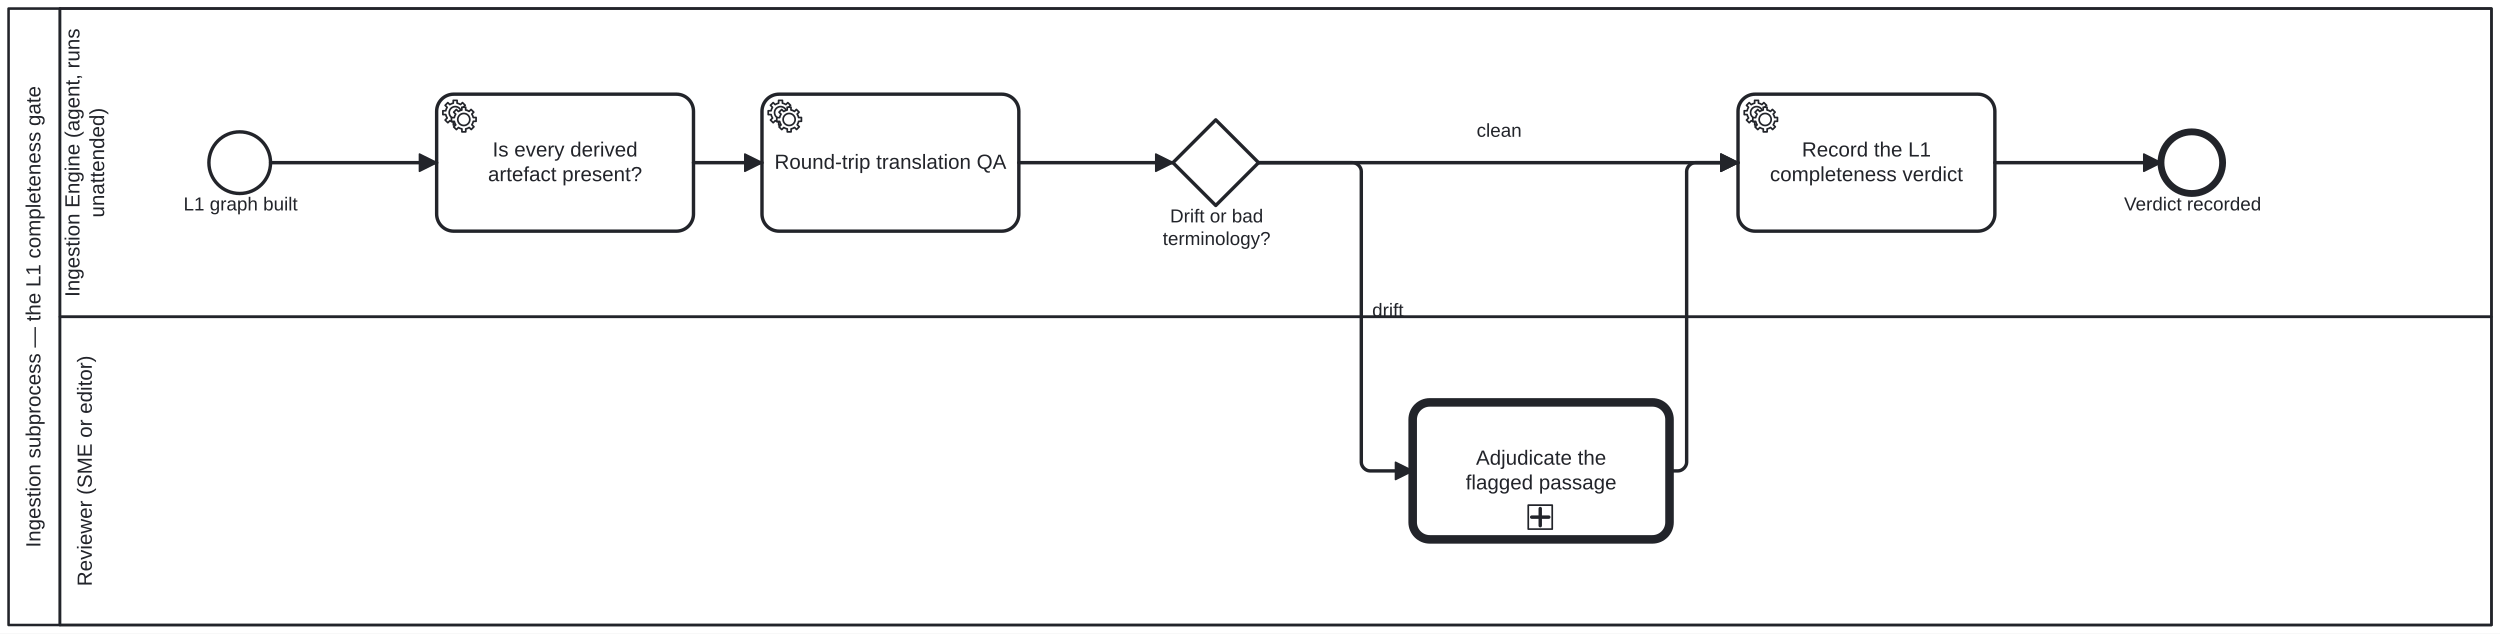
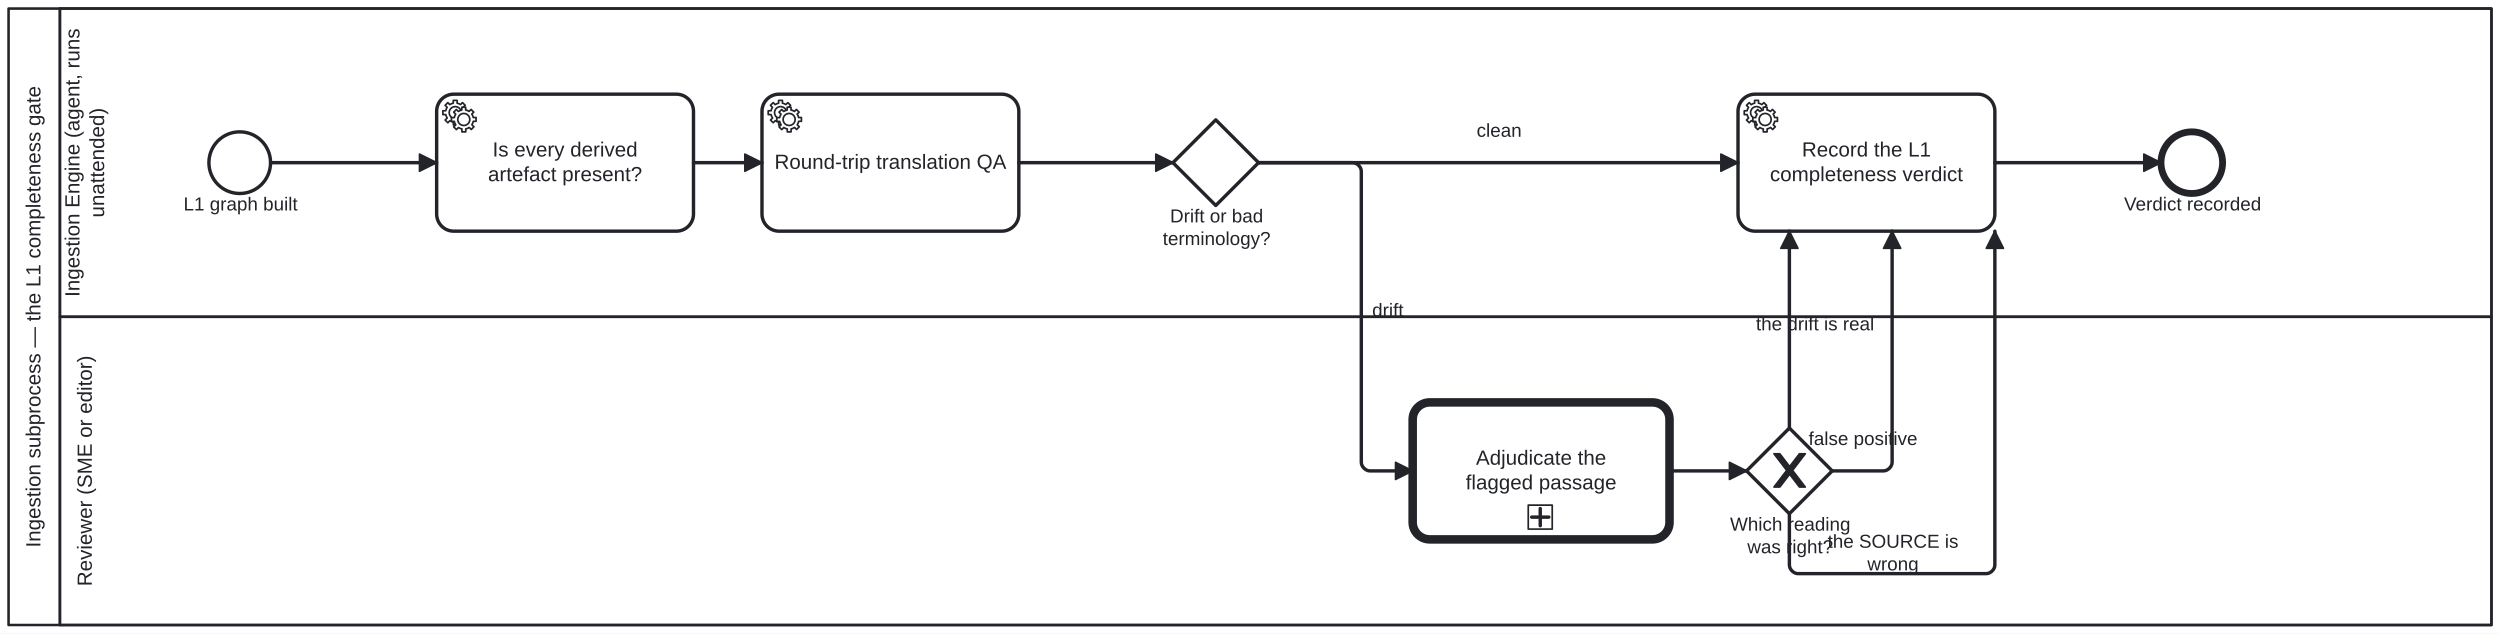
<svg xmlns="http://www.w3.org/2000/svg" width="100%" style="max-width:100%;height:auto" viewBox="155 75 1460 370" version="1.1">
  <rect x="155" y="75" width="1460" height="370" fill="#ffffff" />
  <g class="djs-group">
    <g class="djs-element djs-shape" data-element-id="Participant_L1Gate" style="display: block;" transform="matrix(1 0 0 1 160 80)">
      <g class="djs-visual">
        <rect x="0" y="0" width="1450" height="360" rx="0" ry="0" style="stroke-linecap: round; stroke-linejoin: round; stroke: rgb(34, 36, 42); stroke-width: 1.5px; fill: white; fill-opacity: 0.95;" />
        <path style="fill: none; stroke-linecap: round; stroke-linejoin: round; stroke: rgb(34, 36, 42); stroke-width: 1.5px;" d="M30,0L30,360" />
        <text lineHeight="1.2" class="djs-label" style="font-family: Arial, sans-serif; font-size: 12px; font-weight: normal; fill: rgb(34, 36, 42);" transform="matrix(-1.83697e-16 -1 1 -1.83697e-16 0 360)">
          <tspan x="45.252" y="18.6">Ingestion subprocess — the L1 completeness gate</tspan>
        </text>
      </g>
      <rect class="djs-hit djs-hit-all" x="0" y="0" width="1450" height="360" style="fill: none; stroke-opacity: 0; stroke: white; stroke-width: 15px;" />
    </g>
    <g class="djs-children">
      <g class="djs-group">
        <g class="djs-element djs-shape" data-element-id="Lane_1" style="display: block;" transform="matrix(1 0 0 1 190 260)">
          <g class="djs-visual">
            <rect x="0" y="0" width="1420" height="180" rx="0" ry="0" style="stroke-linecap: round; stroke-linejoin: round; stroke: rgb(34, 36, 42); stroke-width: 1.5px; fill: white; fill-opacity: 0.25;" />
            <text lineHeight="1.2" class="djs-label" style="font-family: Arial, sans-serif; font-size: 12px; font-weight: normal; fill: rgb(34, 36, 42);" transform="matrix(-1.83697e-16 -1 1 -1.83697e-16 0 180)">
              <tspan x="22.649" y="18.6">Reviewer (SME or editor)</tspan>
            </text>
          </g>
          <rect class="djs-hit djs-hit-all" x="0" y="0" width="1420" height="180" style="fill: none; stroke-opacity: 0; stroke: white; stroke-width: 15px;" />
        </g>
      </g>
      <g class="djs-group">
        <g class="djs-element djs-shape" data-element-id="Lane_0" style="display: block;" transform="matrix(1 0 0 1 190 80)">
          <g class="djs-visual">
            <rect x="0" y="0" width="1420" height="180" rx="0" ry="0" style="stroke-linecap: round; stroke-linejoin: round; stroke: rgb(34, 36, 42); stroke-width: 1.5px; fill: white; fill-opacity: 0.25;" />
            <text lineHeight="1.2" class="djs-label" style="font-family: Arial, sans-serif; font-size: 12px; font-weight: normal; fill: rgb(34, 36, 42);" transform="matrix(-1.83697e-16 -1 1 -1.83697e-16 0 180)">
              <tspan x="11.613" y="11.4">Ingestion Engine (agent, runs </tspan>
              <tspan x="57.973" y="25.8">unattended)</tspan>
            </text>
          </g>
          <rect class="djs-hit djs-hit-all" x="0" y="0" width="1420" height="180" style="fill: none; stroke-opacity: 0; stroke: white; stroke-width: 15px;" />
        </g>
      </g>
      <g class="djs-group">
        <g class="djs-element djs-shape" data-element-id="StartEvent_KgBuilt" style="display: block;" transform="matrix(1 0 0 1 277 152)">
          <g class="djs-visual">
            <circle cx="18" cy="18" r="18" style="stroke-linecap: round; stroke-linejoin: round; stroke: rgb(34, 36, 42); stroke-width: 2px; fill: white; fill-opacity: 0.95;" />
          </g>
          <rect class="djs-hit djs-hit-all" x="0" y="0" width="36" height="36" style="fill: none; stroke-opacity: 0; stroke: white; stroke-width: 15px;" />
        </g>
      </g>
      <g class="djs-group">
        <g class="djs-element djs-shape" data-element-id="StartEvent_KgBuilt_label" style="display: block;" transform="matrix(1 0 0 1 262 188)">
          <g class="djs-visual">
            <text lineHeight="1.2" class="djs-label" style="font-family: Arial, sans-serif; font-size: 11px; font-weight: normal; fill: rgb(34, 36, 42);">
              <tspan x="0.17" y="9.9">L1 graph built</tspan>
            </text>
          </g>
          <rect class="djs-hit djs-hit-all" x="0" y="0" width="67" height="14" style="fill: none; stroke-opacity: 0; stroke: white; stroke-width: 15px;" />
        </g>
      </g>
      <g class="djs-group">
        <g class="djs-element djs-shape" data-element-id="Task_CheckDerived" style="display: block;" transform="matrix(1 0 0 1 410 130)">
          <g class="djs-visual">
            <rect x="0" y="0" width="150" height="80" rx="10" ry="10" style="stroke-linecap: round; stroke-linejoin: round; stroke: rgb(34, 36, 42); stroke-width: 2px; fill: white; fill-opacity: 0.95;" />
            <text lineHeight="1.2" class="djs-label" style="font-family: Arial, sans-serif; font-size: 12px; font-weight: normal; fill: rgb(34, 36, 42);">
              <tspan x="32.648" y="36.4">Is every derived</tspan>
              <tspan x="29.974" y="50.8">artefact present?</tspan>
            </text>
            <circle cx="5" cy="5" r="5" transform="translate(6, 6)" style="stroke-linecap: round; stroke-linejoin: round; stroke: none; stroke-width: 2px; fill: white;" />
            <path d="m 12,18 v -1.713 c 0.352,-0.07 0.704,-0.178 1.048,-0.321 0.344,-0.145 0.666,-0.321 0.966,-0.521 l 1.194,1.18 1.567,-1.577 -1.195,-1.18 c 0.403,-0.614 0.683,-1.299 0.825,-2.018 l 1.622,-0.01 v -2.22 l -1.637,0.01 c -0.073,-0.352 -0.178,-0.7 -0.324,-1.044 -0.145,-0.344 -0.321,-0.664 -0.523,-0.962 l 1.131,-1.136 -1.583,-1.563 -1.13,1.136 c -0.614,-0.401 -1.303,-0.681 -2.023,-0.822 l 0.009,-1.619 h -2.241 l 0.004,1.631 c -0.354,0.074 -0.705,0.18 -1.05,0.324 -0.344,0.144 -0.665,0.321 -0.964,0.52 l -1.17,-1.158 -1.567,1.579 1.168,1.157 c -0.403,0.613 -0.683,1.298 -0.825,2.017 l -1.659,0.003 v 2.222 l 1.672,-0.006 c 0.073,0.351 0.18,0.702 0.324,1.045 0.145,0.344 0.321,0.664 0.523,0.961 l -1.199,1.197 1.584,1.56 1.196,-1.193 c 0.614,0.403 1.303,0.682 2.023,0.823 l 7.19e-4,1.699 h 2.227 z m 0.221,-3.996 c -1.789,0.75 -3.858,-0.093 -4.61,-1.874 -0.752,-1.783 0.091,-3.846 1.88,-4.596 1.788,-0.749 3.857,0.093 4.609,1.874 0.752,1.782 -0.091,3.846 -1.88,4.596 z" style="fill: white; stroke-linecap: round; stroke-linejoin: round; stroke: rgb(34, 36, 42); stroke-width: 1px;" />
            <circle cx="5" cy="5" r="5" transform="translate(11, 10)" style="stroke-linecap: round; stroke-linejoin: round; stroke: none; stroke-width: 2px; fill: white;" />
            <path d="m 17,22 v -1.713 c 0.352,-0.07 0.704,-0.178 1.048,-0.321 0.344,-0.145 0.666,-0.321 0.966,-0.521 l 1.194,1.18 1.567,-1.577 -1.195,-1.18 c 0.403,-0.614 0.683,-1.299 0.825,-2.018 l 1.622,-0.01 v -2.22 l -1.637,0.01 c -0.073,-0.352 -0.178,-0.7 -0.324,-1.044 -0.145,-0.344 -0.321,-0.664 -0.523,-0.962 l 1.131,-1.136 -1.583,-1.563 -1.13,1.136 c -0.614,-0.401 -1.303,-0.681 -2.023,-0.822 l 0.009,-1.619 h -2.241 l 0.004,1.631 c -0.354,0.074 -0.705,0.18 -1.05,0.324 -0.344,0.144 -0.665,0.321 -0.964,0.52 l -1.17,-1.158 -1.567,1.579 1.168,1.157 c -0.403,0.613 -0.683,1.298 -0.825,2.017 l -1.659,0.003 v 2.222 l 1.672,-0.006 c 0.073,0.351 0.18,0.702 0.324,1.045 0.145,0.344 0.321,0.664 0.523,0.961 l -1.199,1.197 1.584,1.56 1.196,-1.193 c 0.614,0.403 1.303,0.682 2.023,0.823 l 7.19e-4,1.699 h 2.227 z m 0.221,-3.996 c -1.789,0.75 -3.858,-0.093 -4.61,-1.874 -0.752,-1.783 0.091,-3.846 1.88,-4.596 1.788,-0.749 3.857,0.093 4.609,1.874 0.752,1.782 -0.091,3.846 -1.88,4.596 z" style="fill: white; stroke-linecap: round; stroke-linejoin: round; stroke: rgb(34, 36, 42); stroke-width: 1px;" />
          </g>
          <rect class="djs-hit djs-hit-all" x="0" y="0" width="150" height="80" style="fill: none; stroke-opacity: 0; stroke: white; stroke-width: 15px;" />
        </g>
      </g>
      <g class="djs-group">
        <g class="djs-element djs-shape" data-element-id="Task_RoundTrip" style="display: block;" transform="matrix(1 0 0 1 600 130)">
          <g class="djs-visual">
            <rect x="0" y="0" width="150" height="80" rx="10" ry="10" style="stroke-linecap: round; stroke-linejoin: round; stroke: rgb(34, 36, 42); stroke-width: 2px; fill: white; fill-opacity: 0.95;" />
            <text lineHeight="1.2" class="djs-label" style="font-family: Arial, sans-serif; font-size: 12px; font-weight: normal; fill: rgb(34, 36, 42);">
              <tspan x="7.301" y="43.6">Round-trip translation QA</tspan>
            </text>
            <circle cx="5" cy="5" r="5" transform="translate(6, 6)" style="stroke-linecap: round; stroke-linejoin: round; stroke: none; stroke-width: 2px; fill: white;" />
            <path d="m 12,18 v -1.713 c 0.352,-0.07 0.704,-0.178 1.048,-0.321 0.344,-0.145 0.666,-0.321 0.966,-0.521 l 1.194,1.18 1.567,-1.577 -1.195,-1.18 c 0.403,-0.614 0.683,-1.299 0.825,-2.018 l 1.622,-0.01 v -2.22 l -1.637,0.01 c -0.073,-0.352 -0.178,-0.7 -0.324,-1.044 -0.145,-0.344 -0.321,-0.664 -0.523,-0.962 l 1.131,-1.136 -1.583,-1.563 -1.13,1.136 c -0.614,-0.401 -1.303,-0.681 -2.023,-0.822 l 0.009,-1.619 h -2.241 l 0.004,1.631 c -0.354,0.074 -0.705,0.18 -1.05,0.324 -0.344,0.144 -0.665,0.321 -0.964,0.52 l -1.17,-1.158 -1.567,1.579 1.168,1.157 c -0.403,0.613 -0.683,1.298 -0.825,2.017 l -1.659,0.003 v 2.222 l 1.672,-0.006 c 0.073,0.351 0.18,0.702 0.324,1.045 0.145,0.344 0.321,0.664 0.523,0.961 l -1.199,1.197 1.584,1.56 1.196,-1.193 c 0.614,0.403 1.303,0.682 2.023,0.823 l 7.19e-4,1.699 h 2.227 z m 0.221,-3.996 c -1.789,0.75 -3.858,-0.093 -4.61,-1.874 -0.752,-1.783 0.091,-3.846 1.88,-4.596 1.788,-0.749 3.857,0.093 4.609,1.874 0.752,1.782 -0.091,3.846 -1.88,4.596 z" style="fill: white; stroke-linecap: round; stroke-linejoin: round; stroke: rgb(34, 36, 42); stroke-width: 1px;" />
            <circle cx="5" cy="5" r="5" transform="translate(11, 10)" style="stroke-linecap: round; stroke-linejoin: round; stroke: none; stroke-width: 2px; fill: white;" />
            <path d="m 17,22 v -1.713 c 0.352,-0.07 0.704,-0.178 1.048,-0.321 0.344,-0.145 0.666,-0.321 0.966,-0.521 l 1.194,1.18 1.567,-1.577 -1.195,-1.18 c 0.403,-0.614 0.683,-1.299 0.825,-2.018 l 1.622,-0.01 v -2.22 l -1.637,0.01 c -0.073,-0.352 -0.178,-0.7 -0.324,-1.044 -0.145,-0.344 -0.321,-0.664 -0.523,-0.962 l 1.131,-1.136 -1.583,-1.563 -1.13,1.136 c -0.614,-0.401 -1.303,-0.681 -2.023,-0.822 l 0.009,-1.619 h -2.241 l 0.004,1.631 c -0.354,0.074 -0.705,0.18 -1.05,0.324 -0.344,0.144 -0.665,0.321 -0.964,0.52 l -1.17,-1.158 -1.567,1.579 1.168,1.157 c -0.403,0.613 -0.683,1.298 -0.825,2.017 l -1.659,0.003 v 2.222 l 1.672,-0.006 c 0.073,0.351 0.18,0.702 0.324,1.045 0.145,0.344 0.321,0.664 0.523,0.961 l -1.199,1.197 1.584,1.56 1.196,-1.193 c 0.614,0.403 1.303,0.682 2.023,0.823 l 7.19e-4,1.699 h 2.227 z m 0.221,-3.996 c -1.789,0.75 -3.858,-0.093 -4.61,-1.874 -0.752,-1.783 0.091,-3.846 1.88,-4.596 1.788,-0.749 3.857,0.093 4.609,1.874 0.752,1.782 -0.091,3.846 -1.88,4.596 z" style="fill: white; stroke-linecap: round; stroke-linejoin: round; stroke: rgb(34, 36, 42); stroke-width: 1px;" />
          </g>
          <rect class="djs-hit djs-hit-all" x="0" y="0" width="150" height="80" style="fill: none; stroke-opacity: 0; stroke: white; stroke-width: 15px;" />
        </g>
      </g>
      <g class="djs-group">
        <g class="djs-element djs-shape" data-element-id="Gateway_Drift" style="display: block;" transform="matrix(1 0 0 1 840 145)">
          <g class="djs-visual">
            <polygon points="25,0 50,25 25,50 0,25" style="stroke-linecap: round; stroke-linejoin: round; stroke: rgb(34, 36, 42); stroke-width: 2px; fill: white; fill-opacity: 0.95;" />
          </g>
          <rect class="djs-hit djs-hit-all" x="0" y="0" width="50" height="50" style="fill: none; stroke-opacity: 0; stroke: white; stroke-width: 15px;" />
        </g>
      </g>
      <g class="djs-group">
        <g class="djs-element djs-shape" data-element-id="Gateway_Drift_label" style="display: block;" transform="matrix(1 0 0 1 834 195)">
          <g class="djs-visual">
            <text lineHeight="1.2" class="djs-label" style="font-family: Arial, sans-serif; font-size: 11px; font-weight: normal; fill: rgb(34, 36, 42);">
              <tspan x="4.295" y="9.9">Drift or bad</tspan>
              <tspan x="0.012" y="23.1">terminology?</tspan>
            </text>
          </g>
          <rect class="djs-hit djs-hit-all" x="0" y="0" width="63" height="27" style="fill: none; stroke-opacity: 0; stroke: white; stroke-width: 15px;" />
        </g>
      </g>
      <g class="djs-group">
-         <a class="fa-subprocess-link" href="assets/img/workflows/adjudication.svg" target="_top">
+         <a class="fa-subprocess-link" href="../../../processes/adjudication.html" target="_top">
          <g class="djs-element djs-shape" data-element-id="Task_FlagDrift" style="display: block;" transform="matrix(1 0 0 1 980 310)">
            <g class="djs-visual">
              <rect x="0" y="0" width="150" height="80" rx="10" ry="10" style="stroke-linecap: round; stroke-linejoin: round; stroke: rgb(34, 36, 42); stroke-width: 5px; fill: white; fill-opacity: 0.95;" />
              <text lineHeight="1.2" class="djs-label" style="font-family: Arial, sans-serif; font-size: 12px; font-weight: normal; fill: rgb(34, 36, 42);">
                <tspan x="36.973" y="36.4">Adjudicate the</tspan>
                <tspan x="30.964" y="50.8">flagged passage</tspan>
              </text>
              <rect x="0" y="0" width="14" height="14" rx="0" ry="0" style="stroke-linecap: round; stroke-linejoin: round; stroke: rgb(34, 36, 42); stroke-width: 1px; fill: white;" transform="matrix(1 0 0 1 67.5 60)" />
              <path data-marker="sub-process" d="m67.5,60 m 7,2 l 0,10 m -5,-5 l 10,0" style="fill: white; stroke-linecap: round; stroke-linejoin: round; stroke: rgb(34, 36, 42); stroke-width: 2px;" />
            </g>
            <rect class="djs-hit djs-hit-all" x="0" y="0" width="150" height="80" style="fill: none; stroke-opacity: 0; stroke: white; stroke-width: 15px;" />
          </g>
        </a>
      </g>
      <g class="djs-group">
+         <g class="djs-element djs-shape" data-element-id="GW_DriftOutcome" style="display: block;" transform="matrix(1 0 0 1 1175 325)">
+           <g class="djs-visual">
+             <polygon points="25,0 50,25 25,50 0,25" style="stroke-linecap: round; stroke-linejoin: round; stroke: rgb(34, 36, 42); stroke-width: 2px; fill: white; fill-opacity: 0.95;" />
+             <path d="m 16,15 7.429,9.714 -7.429,9.714 3.429,0 5.714,-7.464 5.714,7.464 3.429,0 -7.429,-9.714 7.429,-9.714 -3.429,0 -5.714,7.464 -5.714,-7.464 -3.429,0 z" style="fill: rgb(34, 36, 42); stroke-linecap: round; stroke-linejoin: round; stroke: rgb(34, 36, 42); stroke-width: 1px;" />
+           </g>
+           <rect class="djs-hit djs-hit-all" x="0" y="0" width="50" height="50" style="fill: none; stroke-opacity: 0; stroke: white; stroke-width: 15px;" />
+         </g>
+       </g>
+       <g class="djs-group">
+         <g class="djs-element djs-shape" data-element-id="GW_DriftOutcome_label" style="display: block;" transform="matrix(1 0 0 1 1165 375)">
+           <g class="djs-visual">
+             <text lineHeight="1.2" class="djs-label" style="font-family: Arial, sans-serif; font-size: 11px; font-weight: normal; fill: rgb(34, 36, 42);">
+               <tspan x="0.344" y="9.9">Which reading</tspan>
+               <tspan x="10.433" y="23.1">was right?</tspan>
+             </text>
+           </g>
+           <rect class="djs-hit djs-hit-all" x="0" y="0" width="71" height="27" style="fill: none; stroke-opacity: 0; stroke: white; stroke-width: 15px;" />
+         </g>
+       </g>
+       <g class="djs-group">
        <g class="djs-element djs-shape" data-element-id="Task_Verdict" style="display: block;" transform="matrix(1 0 0 1 1170 130)">
          <g class="djs-visual">
            <rect x="0" y="0" width="150" height="80" rx="10" ry="10" style="stroke-linecap: round; stroke-linejoin: round; stroke: rgb(34, 36, 42); stroke-width: 2px; fill: white; fill-opacity: 0.95;" />
            <text lineHeight="1.2" class="djs-label" style="font-family: Arial, sans-serif; font-size: 12px; font-weight: normal; fill: rgb(34, 36, 42);">
              <tspan x="37.31" y="36.4">Record the L1</tspan>
              <tspan x="18.642" y="50.8">completeness verdict</tspan>
            </text>
            <circle cx="5" cy="5" r="5" transform="translate(6, 6)" style="stroke-linecap: round; stroke-linejoin: round; stroke: none; stroke-width: 2px; fill: white;" />
            <path d="m 12,18 v -1.713 c 0.352,-0.07 0.704,-0.178 1.048,-0.321 0.344,-0.145 0.666,-0.321 0.966,-0.521 l 1.194,1.18 1.567,-1.577 -1.195,-1.18 c 0.403,-0.614 0.683,-1.299 0.825,-2.018 l 1.622,-0.01 v -2.22 l -1.637,0.01 c -0.073,-0.352 -0.178,-0.7 -0.324,-1.044 -0.145,-0.344 -0.321,-0.664 -0.523,-0.962 l 1.131,-1.136 -1.583,-1.563 -1.13,1.136 c -0.614,-0.401 -1.303,-0.681 -2.023,-0.822 l 0.009,-1.619 h -2.241 l 0.004,1.631 c -0.354,0.074 -0.705,0.18 -1.05,0.324 -0.344,0.144 -0.665,0.321 -0.964,0.52 l -1.17,-1.158 -1.567,1.579 1.168,1.157 c -0.403,0.613 -0.683,1.298 -0.825,2.017 l -1.659,0.003 v 2.222 l 1.672,-0.006 c 0.073,0.351 0.18,0.702 0.324,1.045 0.145,0.344 0.321,0.664 0.523,0.961 l -1.199,1.197 1.584,1.56 1.196,-1.193 c 0.614,0.403 1.303,0.682 2.023,0.823 l 7.19e-4,1.699 h 2.227 z m 0.221,-3.996 c -1.789,0.75 -3.858,-0.093 -4.61,-1.874 -0.752,-1.783 0.091,-3.846 1.88,-4.596 1.788,-0.749 3.857,0.093 4.609,1.874 0.752,1.782 -0.091,3.846 -1.88,4.596 z" style="fill: white; stroke-linecap: round; stroke-linejoin: round; stroke: rgb(34, 36, 42); stroke-width: 1px;" />
            <circle cx="5" cy="5" r="5" transform="translate(11, 10)" style="stroke-linecap: round; stroke-linejoin: round; stroke: none; stroke-width: 2px; fill: white;" />
            <path d="m 17,22 v -1.713 c 0.352,-0.07 0.704,-0.178 1.048,-0.321 0.344,-0.145 0.666,-0.321 0.966,-0.521 l 1.194,1.18 1.567,-1.577 -1.195,-1.18 c 0.403,-0.614 0.683,-1.299 0.825,-2.018 l 1.622,-0.01 v -2.22 l -1.637,0.01 c -0.073,-0.352 -0.178,-0.7 -0.324,-1.044 -0.145,-0.344 -0.321,-0.664 -0.523,-0.962 l 1.131,-1.136 -1.583,-1.563 -1.13,1.136 c -0.614,-0.401 -1.303,-0.681 -2.023,-0.822 l 0.009,-1.619 h -2.241 l 0.004,1.631 c -0.354,0.074 -0.705,0.18 -1.05,0.324 -0.344,0.144 -0.665,0.321 -0.964,0.52 l -1.17,-1.158 -1.567,1.579 1.168,1.157 c -0.403,0.613 -0.683,1.298 -0.825,2.017 l -1.659,0.003 v 2.222 l 1.672,-0.006 c 0.073,0.351 0.18,0.702 0.324,1.045 0.145,0.344 0.321,0.664 0.523,0.961 l -1.199,1.197 1.584,1.56 1.196,-1.193 c 0.614,0.403 1.303,0.682 2.023,0.823 l 7.19e-4,1.699 h 2.227 z m 0.221,-3.996 c -1.789,0.75 -3.858,-0.093 -4.61,-1.874 -0.752,-1.783 0.091,-3.846 1.88,-4.596 1.788,-0.749 3.857,0.093 4.609,1.874 0.752,1.782 -0.091,3.846 -1.88,4.596 z" style="fill: white; stroke-linecap: round; stroke-linejoin: round; stroke: rgb(34, 36, 42); stroke-width: 1px;" />
          </g>
          <rect class="djs-hit djs-hit-all" x="0" y="0" width="150" height="80" style="fill: none; stroke-opacity: 0; stroke: white; stroke-width: 15px;" />
        </g>
      </g>
      <g class="djs-group">
        <g class="djs-element djs-shape" data-element-id="EndEvent_Verdict" style="display: block;" transform="matrix(1 0 0 1 1417 152)">
          <g class="djs-visual">
            <circle cx="18" cy="18" r="18" style="stroke-linecap: round; stroke-linejoin: round; stroke: rgb(34, 36, 42); stroke-width: 4px; fill: white; fill-opacity: 0.95;" />
          </g>
          <rect class="djs-hit djs-hit-all" x="0" y="0" width="36" height="36" style="fill: none; stroke-opacity: 0; stroke: white; stroke-width: 15px;" />
        </g>
      </g>
      <g class="djs-group">
        <g class="djs-element djs-shape" data-element-id="EndEvent_Verdict_label" style="display: block;" transform="matrix(1 0 0 1 1395 188)">
          <g class="djs-visual">
            <text lineHeight="1.2" class="djs-label" style="font-family: Arial, sans-serif; font-size: 11px; font-weight: normal; fill: rgb(34, 36, 42);">
              <tspan x="0.45" y="9.9">Verdict recorded</tspan>
            </text>
          </g>
          <rect class="djs-hit djs-hit-all" x="0" y="0" width="81" height="14" style="fill: none; stroke-opacity: 0; stroke: white; stroke-width: 15px;" />
        </g>
      </g>
      <g class="djs-group">
        <g class="djs-element djs-connection" data-element-id="Flow_g1" style="display: block;">
          <g class="djs-visual">
            <defs>
              <marker id="folio-marker-1" viewBox="0 0 20 20" refX="11" refY="10" markerWidth="10" markerHeight="10" orient="auto">
                <path d="M 1 5 L 11 10 L 1 15 Z" style="stroke-linecap: round; stroke-linejoin: round; stroke: rgb(34, 36, 42); stroke-width: 1px; fill: rgb(34, 36, 42);" />
              </marker>
            </defs>
            <path data-corner-radius="5" style="fill: none; stroke-linecap: round; stroke-linejoin: round; stroke: rgb(34, 36, 42); stroke-width: 2px; marker-end: url('#folio-marker-1');" d="M313,170L410,170" />
          </g>
          <path d="M313,170L410,170" class="djs-hit djs-hit-stroke" style="fill: none; stroke-opacity: 0; stroke: white; stroke-width: 15px;" />
        </g>
      </g>
      <g class="djs-group">
        <g class="djs-element djs-connection" data-element-id="Flow_g2" style="display: block;">
          <g class="djs-visual">
            <defs>
              <marker id="folio-marker-2" viewBox="0 0 20 20" refX="11" refY="10" markerWidth="10" markerHeight="10" orient="auto">
                <path d="M 1 5 L 11 10 L 1 15 Z" style="stroke-linecap: round; stroke-linejoin: round; stroke: rgb(34, 36, 42); stroke-width: 1px; fill: rgb(34, 36, 42);" />
              </marker>
            </defs>
            <path data-corner-radius="5" style="fill: none; stroke-linecap: round; stroke-linejoin: round; stroke: rgb(34, 36, 42); stroke-width: 2px; marker-end: url('#folio-marker-2');" d="M560,170L600,170" />
          </g>
          <path d="M560,170L600,170" class="djs-hit djs-hit-stroke" style="fill: none; stroke-opacity: 0; stroke: white; stroke-width: 15px;" />
        </g>
      </g>
      <g class="djs-group">
        <g class="djs-element djs-connection" data-element-id="Flow_g3" style="display: block;">
          <g class="djs-visual">
            <defs>
              <marker id="folio-marker-3" viewBox="0 0 20 20" refX="11" refY="10" markerWidth="10" markerHeight="10" orient="auto">
                <path d="M 1 5 L 11 10 L 1 15 Z" style="stroke-linecap: round; stroke-linejoin: round; stroke: rgb(34, 36, 42); stroke-width: 1px; fill: rgb(34, 36, 42);" />
              </marker>
            </defs>
            <path data-corner-radius="5" style="fill: none; stroke-linecap: round; stroke-linejoin: round; stroke: rgb(34, 36, 42); stroke-width: 2px; marker-end: url('#folio-marker-3');" d="M750,170L840,170" />
          </g>
          <path d="M750,170L840,170" class="djs-hit djs-hit-stroke" style="fill: none; stroke-opacity: 0; stroke: white; stroke-width: 15px;" />
        </g>
      </g>
      <g class="djs-group">
        <g class="djs-element djs-connection" data-element-id="Flow_g4" style="display: block;">
          <g class="djs-visual">
            <defs>
              <marker id="folio-marker-4" viewBox="0 0 20 20" refX="11" refY="10" markerWidth="10" markerHeight="10" orient="auto">
                <path d="M 1 5 L 11 10 L 1 15 Z" style="stroke-linecap: round; stroke-linejoin: round; stroke: rgb(34, 36, 42); stroke-width: 1px; fill: rgb(34, 36, 42);" />
              </marker>
            </defs>
            <path data-corner-radius="5" style="fill: none; stroke-linecap: round; stroke-linejoin: round; stroke: rgb(34, 36, 42); stroke-width: 2px; marker-end: url('#folio-marker-4');" d="M890,170L945,170C947.5,170,950,172.5,950,175L950,345C950,347.5,952.5,350,955,350L980,350" />
          </g>
          <path d="M890,170L950,170L950,350L980,350" class="djs-hit djs-hit-stroke" style="fill: none; stroke-opacity: 0; stroke: white; stroke-width: 15px;" />
        </g>
      </g>
      <g class="djs-group">
        <g class="djs-element djs-shape" data-element-id="Flow_g4_label" style="display: block;" transform="matrix(1 0 0 1 956 250)">
          <g class="djs-visual">
            <text lineHeight="1.2" class="djs-label" style="font-family: Arial, sans-serif; font-size: 11px; font-weight: normal; fill: rgb(34, 36, 42);">
              <tspan x="0.332" y="9.9">drift</tspan>
            </text>
          </g>
          <rect class="djs-hit djs-hit-all" x="0" y="0" width="19" height="14" style="fill: none; stroke-opacity: 0; stroke: white; stroke-width: 15px;" />
        </g>
      </g>
      <g class="djs-group">
        <g class="djs-element djs-connection" data-element-id="Flow_g5" style="display: block;">
          <g class="djs-visual">
            <defs>
              <marker id="folio-marker-5" viewBox="0 0 20 20" refX="11" refY="10" markerWidth="10" markerHeight="10" orient="auto">
                <path d="M 1 5 L 11 10 L 1 15 Z" style="stroke-linecap: round; stroke-linejoin: round; stroke: rgb(34, 36, 42); stroke-width: 1px; fill: rgb(34, 36, 42);" />
              </marker>
            </defs>
-             <path data-corner-radius="5" style="fill: none; stroke-linecap: round; stroke-linejoin: round; stroke: rgb(34, 36, 42); stroke-width: 2px; marker-end: url('#folio-marker-5');" d="M1130,350L1135,350C1137.5,350,1140,347.5,1140,345L1140,175C1140,172.5,1142.5,170,1145,170L1170,170" />
-           </g>
-           <path d="M1130,350L1140,350L1140,170L1170,170" class="djs-hit djs-hit-stroke" style="fill: none; stroke-opacity: 0; stroke: white; stroke-width: 15px;" />
+             <path data-corner-radius="5" style="fill: none; stroke-linecap: round; stroke-linejoin: round; stroke: rgb(34, 36, 42); stroke-width: 2px; marker-end: url('#folio-marker-5');" d="M1130,350L1175,350" />
+           </g>
+           <path d="M1130,350L1175,350" class="djs-hit djs-hit-stroke" style="fill: none; stroke-opacity: 0; stroke: white; stroke-width: 15px;" />
+         </g>
+       </g>
+       <g class="djs-group">
+         <g class="djs-element djs-connection" data-element-id="Flow_DriftReal" style="display: block;">
+           <g class="djs-visual">
+             <defs>
+               <marker id="folio-marker-6" viewBox="0 0 20 20" refX="11" refY="10" markerWidth="10" markerHeight="10" orient="auto">
+                 <path d="M 1 5 L 11 10 L 1 15 Z" style="stroke-linecap: round; stroke-linejoin: round; stroke: rgb(34, 36, 42); stroke-width: 1px; fill: rgb(34, 36, 42);" />
+               </marker>
+             </defs>
+             <path data-corner-radius="5" style="fill: none; stroke-linecap: round; stroke-linejoin: round; stroke: rgb(34, 36, 42); stroke-width: 2px; marker-end: url('#folio-marker-6');" d="M1200,325L1200,210" />
+           </g>
+           <path d="M1200,325L1200,210" class="djs-hit djs-hit-stroke" style="fill: none; stroke-opacity: 0; stroke: white; stroke-width: 15px;" />
+         </g>
+       </g>
+       <g class="djs-group">
+         <g class="djs-element djs-shape" data-element-id="Flow_DriftReal_label" style="display: block;" transform="matrix(1 0 0 1 1180 258)">
+           <g class="djs-visual">
+             <text lineHeight="1.2" class="djs-label" style="font-family: Arial, sans-serif; font-size: 11px; font-weight: normal; fill: rgb(34, 36, 42);">
+               <tspan x="0.458" y="9.9">the drift is real</tspan>
+             </text>
+           </g>
+           <rect class="djs-hit djs-hit-all" x="0" y="0" width="70" height="14" style="fill: none; stroke-opacity: 0; stroke: white; stroke-width: 15px;" />
+         </g>
+       </g>
+       <g class="djs-group">
+         <g class="djs-element djs-connection" data-element-id="Flow_DriftSpurious" style="display: block;">
+           <g class="djs-visual">
+             <defs>
+               <marker id="folio-marker-7" viewBox="0 0 20 20" refX="11" refY="10" markerWidth="10" markerHeight="10" orient="auto">
+                 <path d="M 1 5 L 11 10 L 1 15 Z" style="stroke-linecap: round; stroke-linejoin: round; stroke: rgb(34, 36, 42); stroke-width: 1px; fill: rgb(34, 36, 42);" />
+               </marker>
+             </defs>
+             <path data-corner-radius="5" style="fill: none; stroke-linecap: round; stroke-linejoin: round; stroke: rgb(34, 36, 42); stroke-width: 2px; marker-end: url('#folio-marker-7');" d="M1225,350L1255,350C1257.5,350,1260,347.5,1260,345L1260,210" />
+           </g>
+           <path d="M1225,350L1260,350L1260,210" class="djs-hit djs-hit-stroke" style="fill: none; stroke-opacity: 0; stroke: white; stroke-width: 15px;" />
+         </g>
+       </g>
+       <g class="djs-group">
+         <g class="djs-element djs-shape" data-element-id="Flow_DriftSpurious_label" style="display: block;" transform="matrix(1 0 0 1 1211 325)">
+           <g class="djs-visual">
+             <text lineHeight="1.2" class="djs-label" style="font-family: Arial, sans-serif; font-size: 11px; font-weight: normal; fill: rgb(34, 36, 42);">
+               <tspan x="0.206" y="9.9">false positive</tspan>
+             </text>
+           </g>
+           <rect class="djs-hit djs-hit-all" x="0" y="0" width="64" height="14" style="fill: none; stroke-opacity: 0; stroke: white; stroke-width: 15px;" />
+         </g>
+       </g>
+       <g class="djs-group">
+         <g class="djs-element djs-connection" data-element-id="Flow_SourceWrong" style="display: block;">
+           <g class="djs-visual">
+             <defs>
+               <marker id="folio-marker-8" viewBox="0 0 20 20" refX="11" refY="10" markerWidth="10" markerHeight="10" orient="auto">
+                 <path d="M 1 5 L 11 10 L 1 15 Z" style="stroke-linecap: round; stroke-linejoin: round; stroke: rgb(34, 36, 42); stroke-width: 1px; fill: rgb(34, 36, 42);" />
+               </marker>
+             </defs>
+             <path data-corner-radius="5" style="fill: none; stroke-linecap: round; stroke-linejoin: round; stroke: rgb(34, 36, 42); stroke-width: 2px; marker-end: url('#folio-marker-8');" d="M1200,375L1200,405C1200,407.5,1202.5,410,1205,410L1315,410C1317.5,410,1320,407.5,1320,405L1320,210" />
+           </g>
+           <path d="M1200,375L1200,410L1320,410L1320,210" class="djs-hit djs-hit-stroke" style="fill: none; stroke-opacity: 0; stroke: white; stroke-width: 15px;" />
+         </g>
+       </g>
+       <g class="djs-group">
+         <g class="djs-element djs-shape" data-element-id="Flow_SourceWrong_label" style="display: block;" transform="matrix(1 0 0 1 1222 385)">
+           <g class="djs-visual">
+             <text lineHeight="1.2" class="djs-label" style="font-family: Arial, sans-serif; font-size: 11px; font-weight: normal; fill: rgb(34, 36, 42);">
+               <tspan x="0.295" y="9.9">the SOURCE is</tspan>
+               <tspan x="23.52" y="23.1">wrong</tspan>
+             </text>
+           </g>
+           <rect class="djs-hit djs-hit-all" x="0" y="0" width="77" height="27" style="fill: none; stroke-opacity: 0; stroke: white; stroke-width: 15px;" />
        </g>
      </g>
      <g class="djs-group">
        <g class="djs-element djs-connection" data-element-id="Flow_g6" style="display: block;">
          <g class="djs-visual">
            <defs>
-               <marker id="folio-marker-6" viewBox="0 0 20 20" refX="11" refY="10" markerWidth="10" markerHeight="10" orient="auto">
-                 <path d="M 1 5 L 11 10 L 1 15 Z" style="stroke-linecap: round; stroke-linejoin: round; stroke: rgb(34, 36, 42); stroke-width: 1px; fill: rgb(34, 36, 42);" />
-               </marker>
-             </defs>
-             <path data-corner-radius="5" style="fill: none; stroke-linecap: round; stroke-linejoin: round; stroke: rgb(34, 36, 42); stroke-width: 2px; marker-end: url('#folio-marker-6');" d="M890,170L1170,170" />
+               <marker id="folio-marker-9" viewBox="0 0 20 20" refX="11" refY="10" markerWidth="10" markerHeight="10" orient="auto">
+                 <path d="M 1 5 L 11 10 L 1 15 Z" style="stroke-linecap: round; stroke-linejoin: round; stroke: rgb(34, 36, 42); stroke-width: 1px; fill: rgb(34, 36, 42);" />
+               </marker>
+             </defs>
+             <path data-corner-radius="5" style="fill: none; stroke-linecap: round; stroke-linejoin: round; stroke: rgb(34, 36, 42); stroke-width: 2px; marker-end: url('#folio-marker-9');" d="M890,170L1170,170" />
          </g>
          <path d="M890,170L1170,170" class="djs-hit djs-hit-stroke" style="fill: none; stroke-opacity: 0; stroke: white; stroke-width: 15px;" />
        </g>
      </g>
      <g class="djs-group">
        <g class="djs-element djs-shape" data-element-id="Flow_g6_label" style="display: block;" transform="matrix(1 0 0 1 1017 145)">
          <g class="djs-visual">
            <text lineHeight="1.2" class="djs-label" style="font-family: Arial, sans-serif; font-size: 11px; font-weight: normal; fill: rgb(34, 36, 42);">
              <tspan x="0.352" y="9.9">clean</tspan>
            </text>
          </g>
          <rect class="djs-hit djs-hit-all" x="0" y="0" width="27" height="14" style="fill: none; stroke-opacity: 0; stroke: white; stroke-width: 15px;" />
        </g>
      </g>
      <g class="djs-group">
        <g class="djs-element djs-connection" data-element-id="Flow_g7" style="display: block;">
          <g class="djs-visual">
            <defs>
-               <marker id="folio-marker-7" viewBox="0 0 20 20" refX="11" refY="10" markerWidth="10" markerHeight="10" orient="auto">
-                 <path d="M 1 5 L 11 10 L 1 15 Z" style="stroke-linecap: round; stroke-linejoin: round; stroke: rgb(34, 36, 42); stroke-width: 1px; fill: rgb(34, 36, 42);" />
-               </marker>
-             </defs>
-             <path data-corner-radius="5" style="fill: none; stroke-linecap: round; stroke-linejoin: round; stroke: rgb(34, 36, 42); stroke-width: 2px; marker-end: url('#folio-marker-7');" d="M1320,170L1417,170" />
+               <marker id="folio-marker-10" viewBox="0 0 20 20" refX="11" refY="10" markerWidth="10" markerHeight="10" orient="auto">
+                 <path d="M 1 5 L 11 10 L 1 15 Z" style="stroke-linecap: round; stroke-linejoin: round; stroke: rgb(34, 36, 42); stroke-width: 1px; fill: rgb(34, 36, 42);" />
+               </marker>
+             </defs>
+             <path data-corner-radius="5" style="fill: none; stroke-linecap: round; stroke-linejoin: round; stroke: rgb(34, 36, 42); stroke-width: 2px; marker-end: url('#folio-marker-10');" d="M1320,170L1417,170" />
          </g>
          <path d="M1320,170L1417,170" class="djs-hit djs-hit-stroke" style="fill: none; stroke-opacity: 0; stroke: white; stroke-width: 15px;" />
        </g>
      </g>
    </g>
  </g>
</svg>
